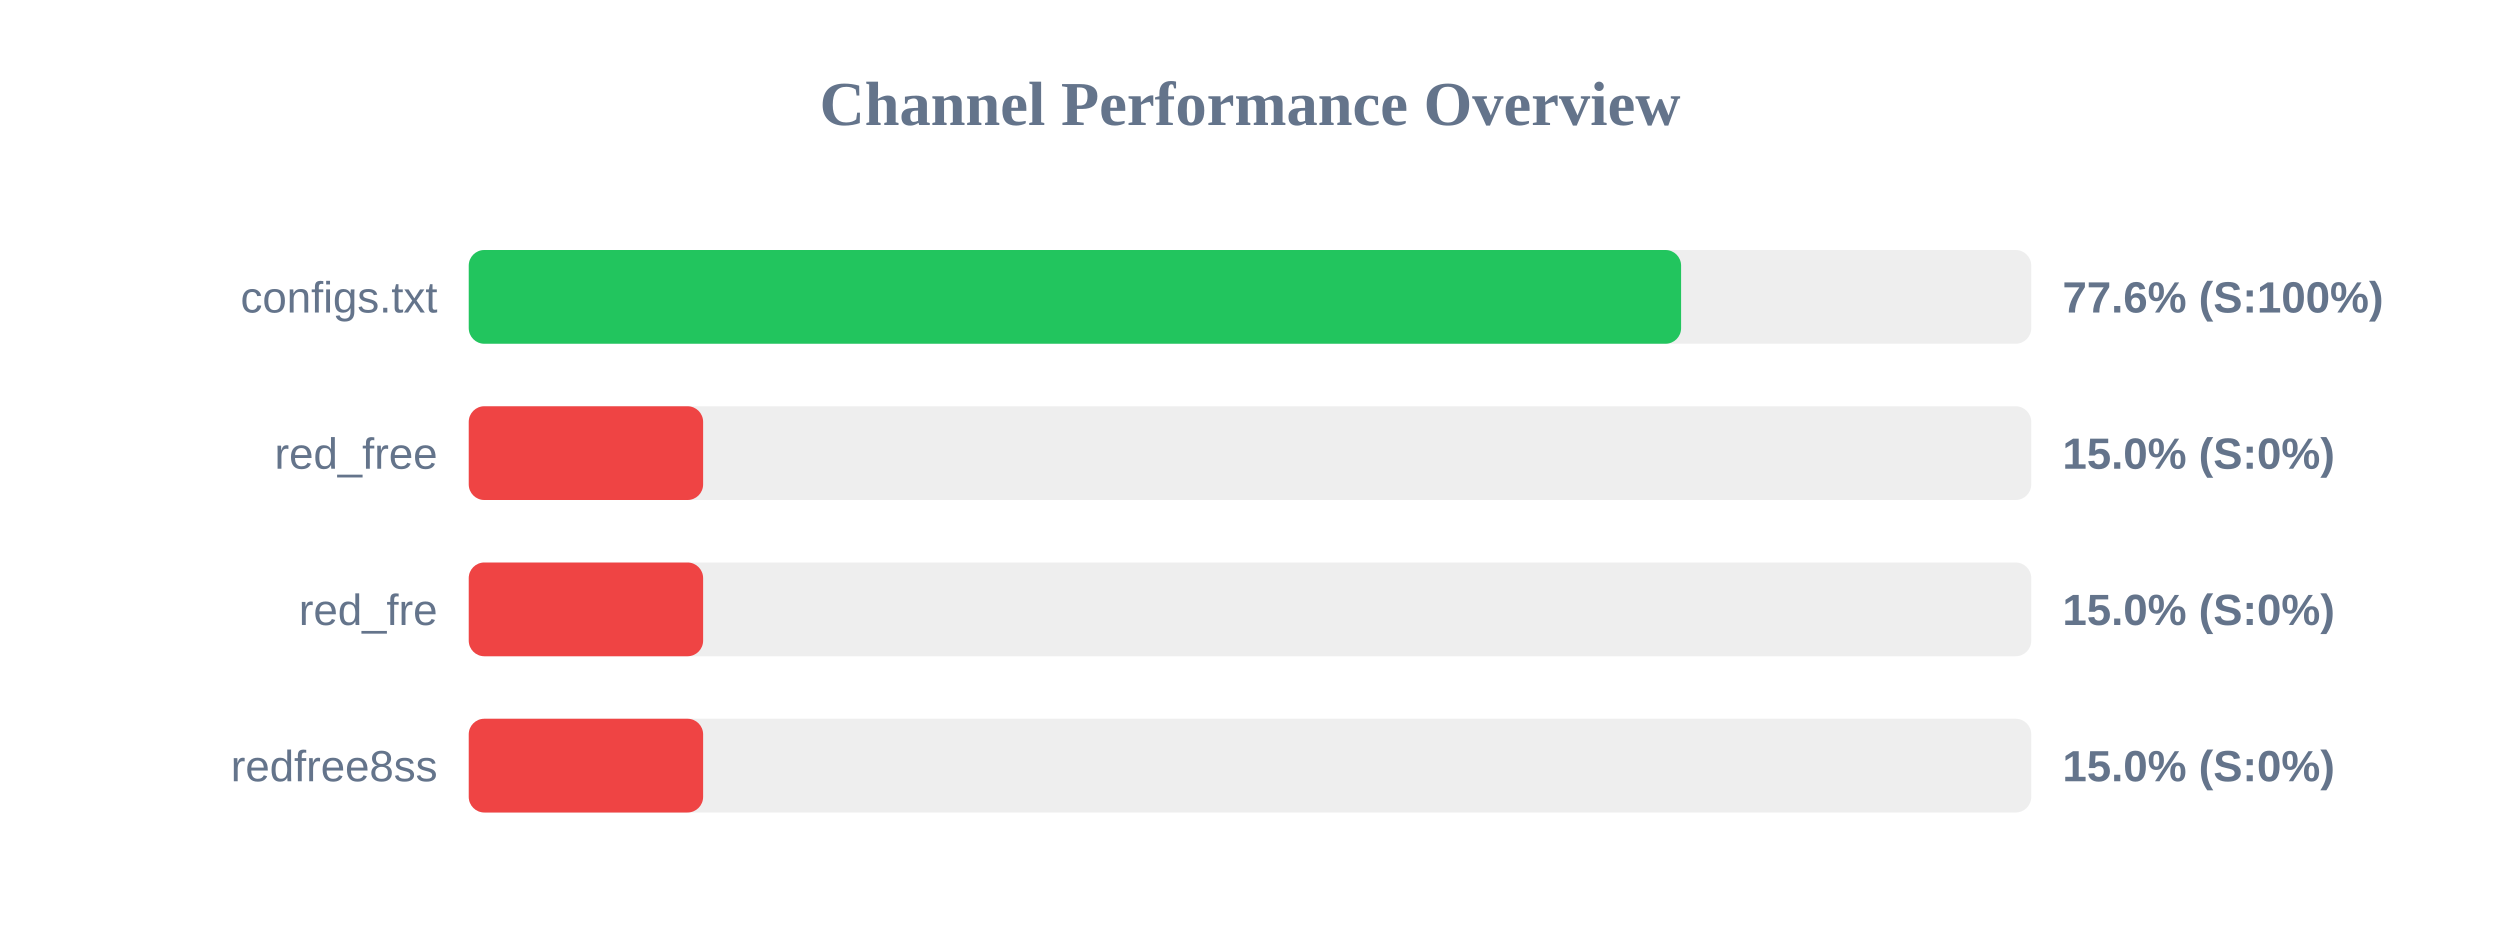
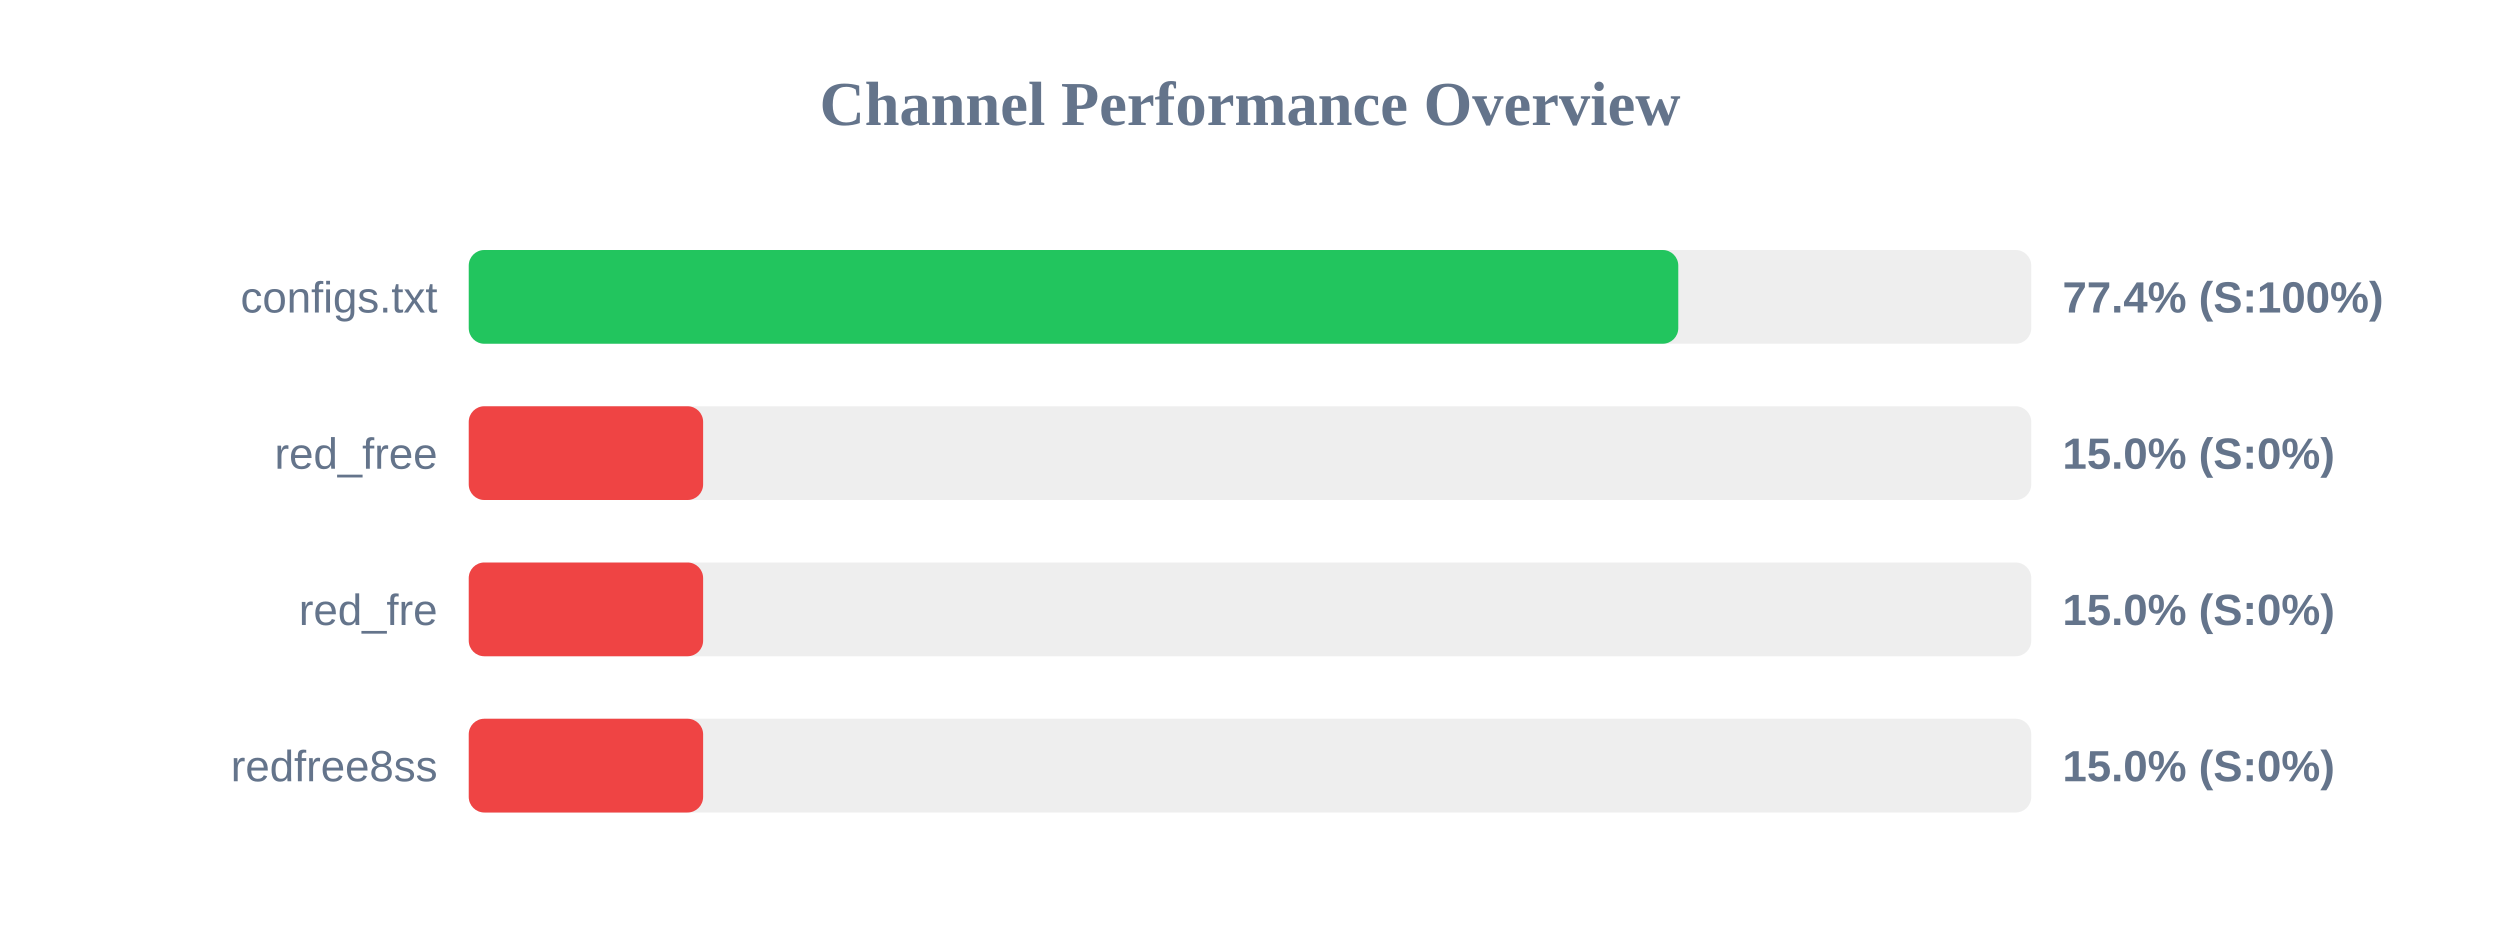
<svg xmlns="http://www.w3.org/2000/svg" width="800" height="300" version="1.1">
  <style>
        .row { font: 14px Arial; fill: #64748b; }
        .score { font: bold 14px Arial; fill: #64748b; }
    </style>
  <text x="400" y="40" text-anchor="middle" font-size="20px" font-weight="bold" fill="#64748b">Channel Performance Overview</text>
  <rect x="150" y="80" width="500" height="30" fill="#eee" rx="5" />
-   <rect x="150" y="80" width="387.95" height="30" fill="#22c55e" rx="5" />
+   <rect x="150" y="80" width="387.05" height="30" fill="#22c55e" rx="5" />
  <text x="140" y="100" text-anchor="end" class="row">configs.txt</text>
-   <text x="660" y="100" text-anchor="start" class="score">77.6% (S:100%)</text>
+   <text x="660" y="100" text-anchor="start" class="score">77.4% (S:100%)</text>
  <rect x="150" y="130" width="500" height="30" fill="#eee" rx="5" />
  <rect x="150" y="130" width="75.0" height="30" fill="#ef4444" rx="5" />
  <text x="140" y="150" text-anchor="end" class="row">red_free</text>
  <text x="660" y="150" text-anchor="start" class="score">15.0% (S:0%)</text>
  <rect x="150" y="180" width="500" height="30" fill="#eee" rx="5" />
  <rect x="150" y="180" width="75.0" height="30" fill="#ef4444" rx="5" />
  <text x="140" y="200" text-anchor="end" class="row">red_fre</text>
  <text x="660" y="200" text-anchor="start" class="score">15.0% (S:0%)</text>
  <rect x="150" y="230" width="500" height="30" fill="#eee" rx="5" />
  <rect x="150" y="230" width="75.0" height="30" fill="#ef4444" rx="5" />
  <text x="140" y="250" text-anchor="end" class="row">redfree8ss</text>
  <text x="660" y="250" text-anchor="start" class="score">15.0% (S:0%)</text>
</svg>
